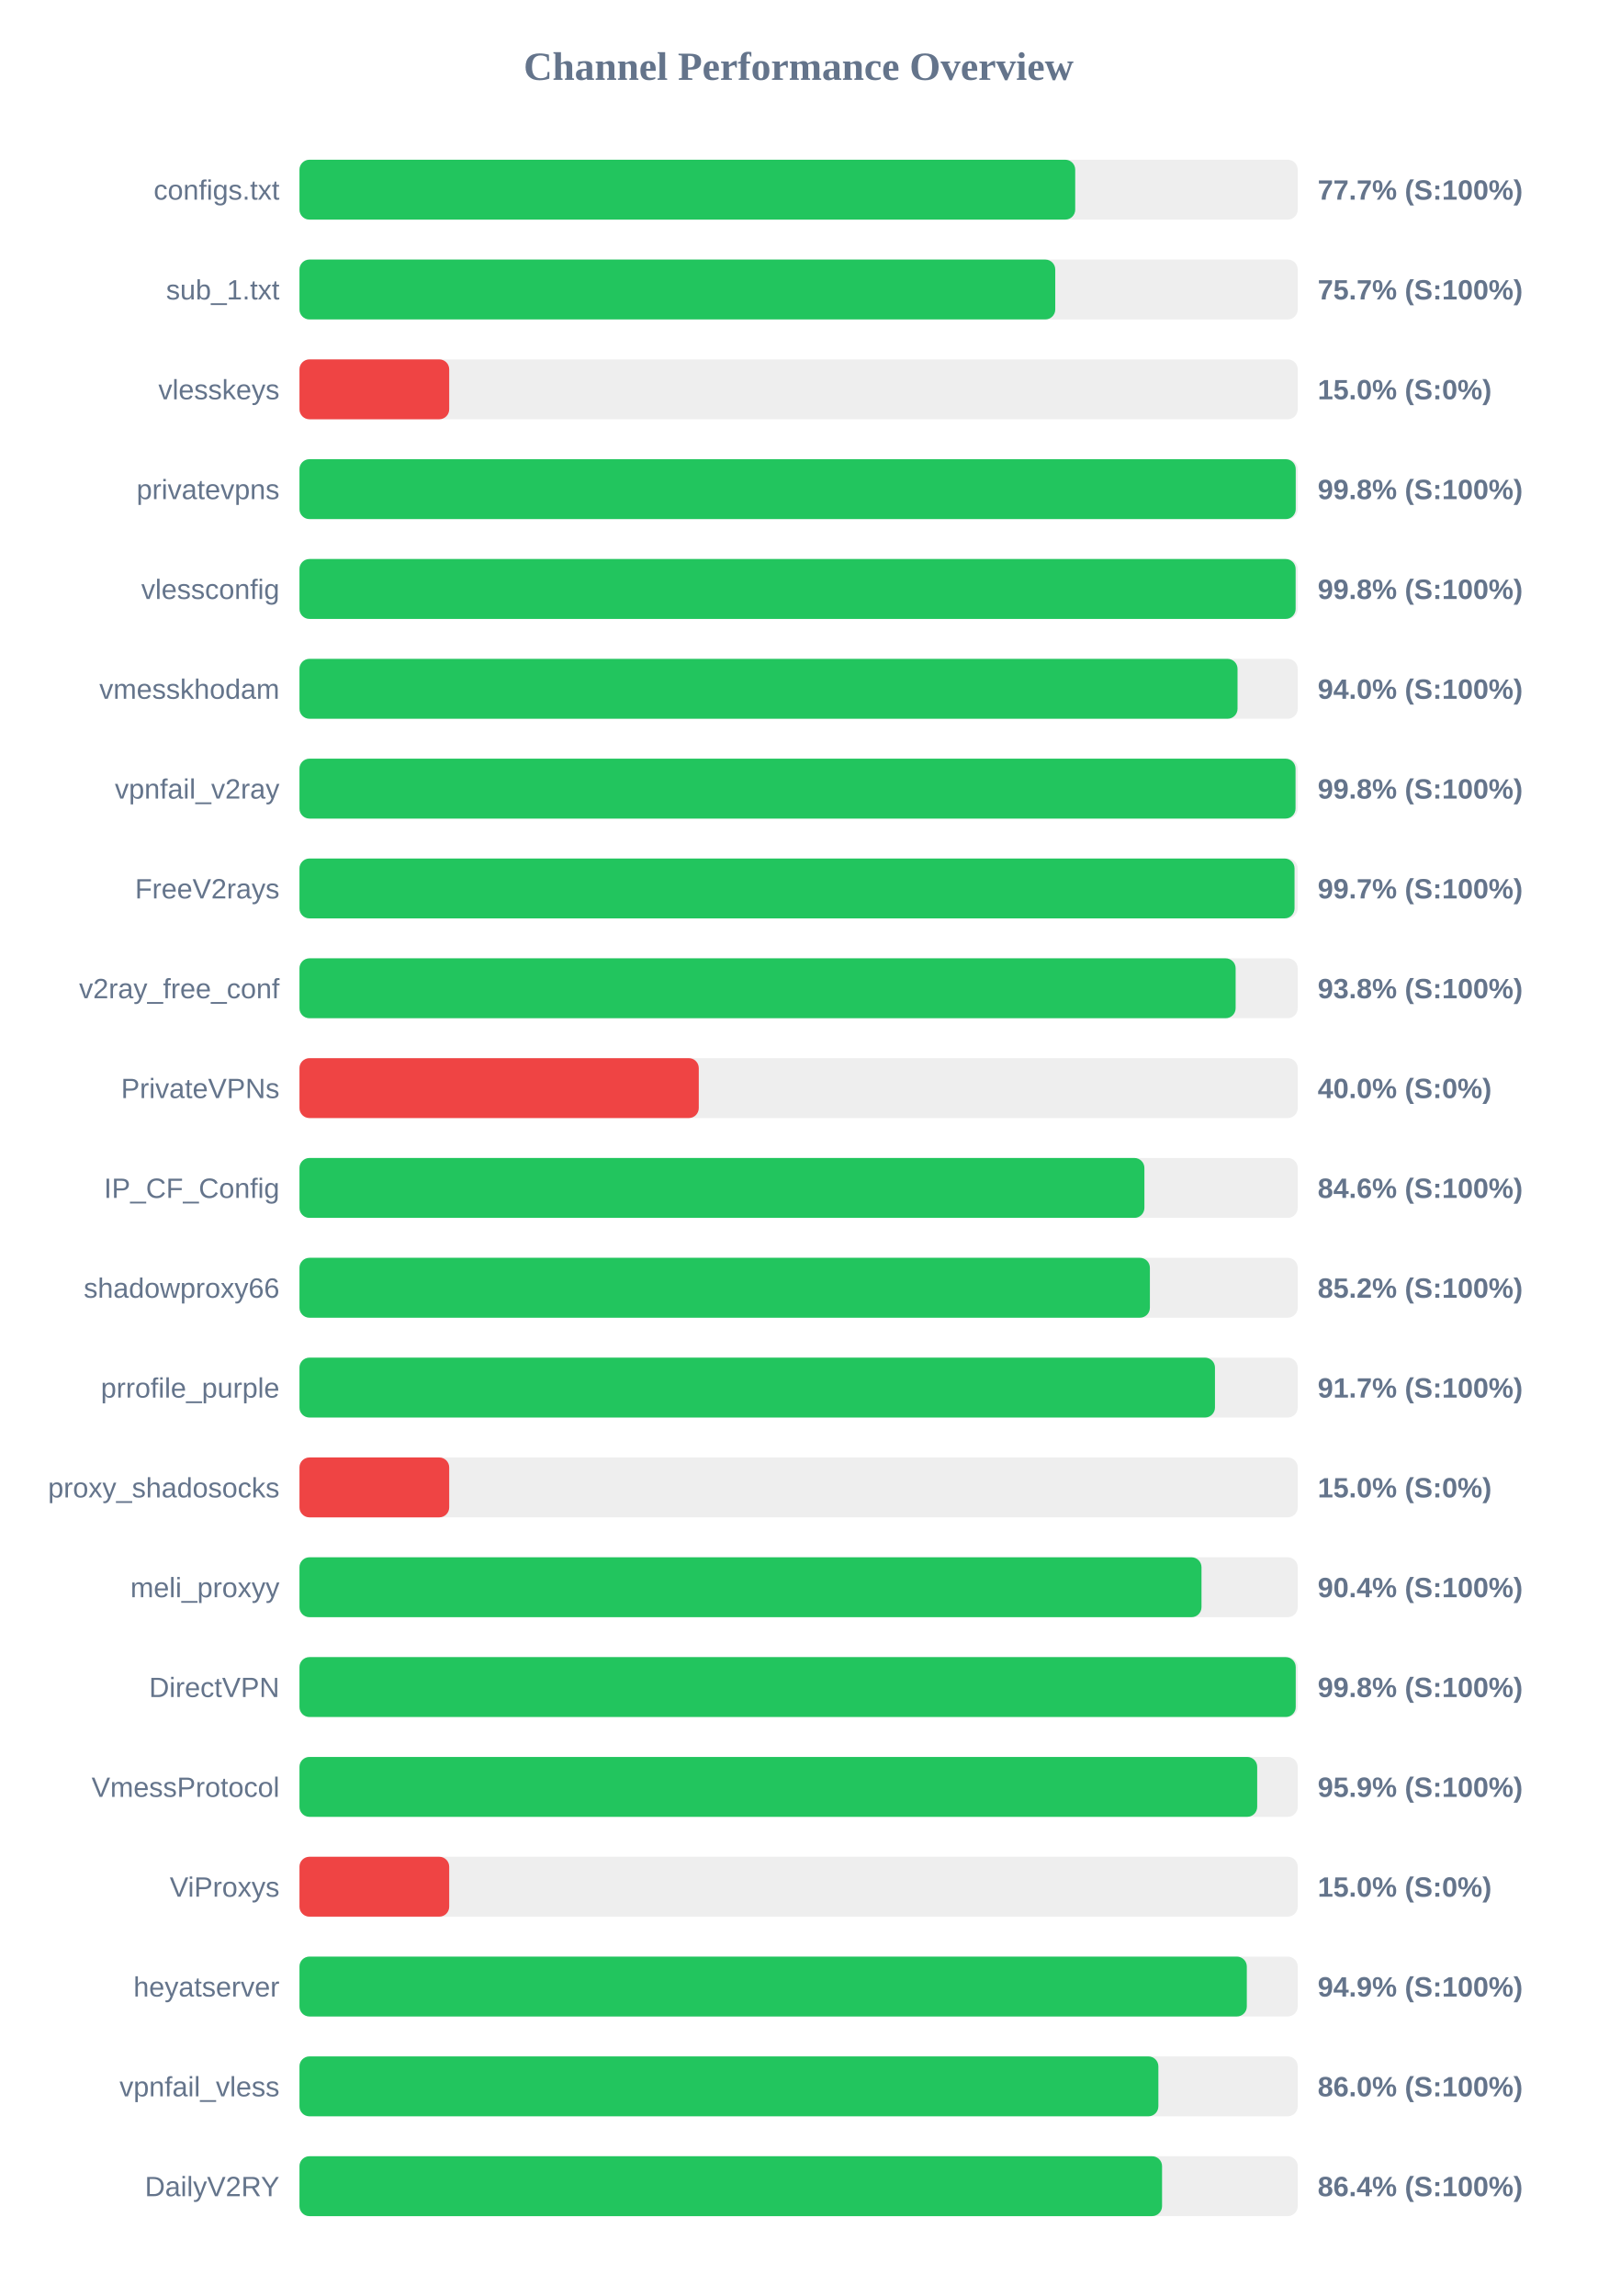
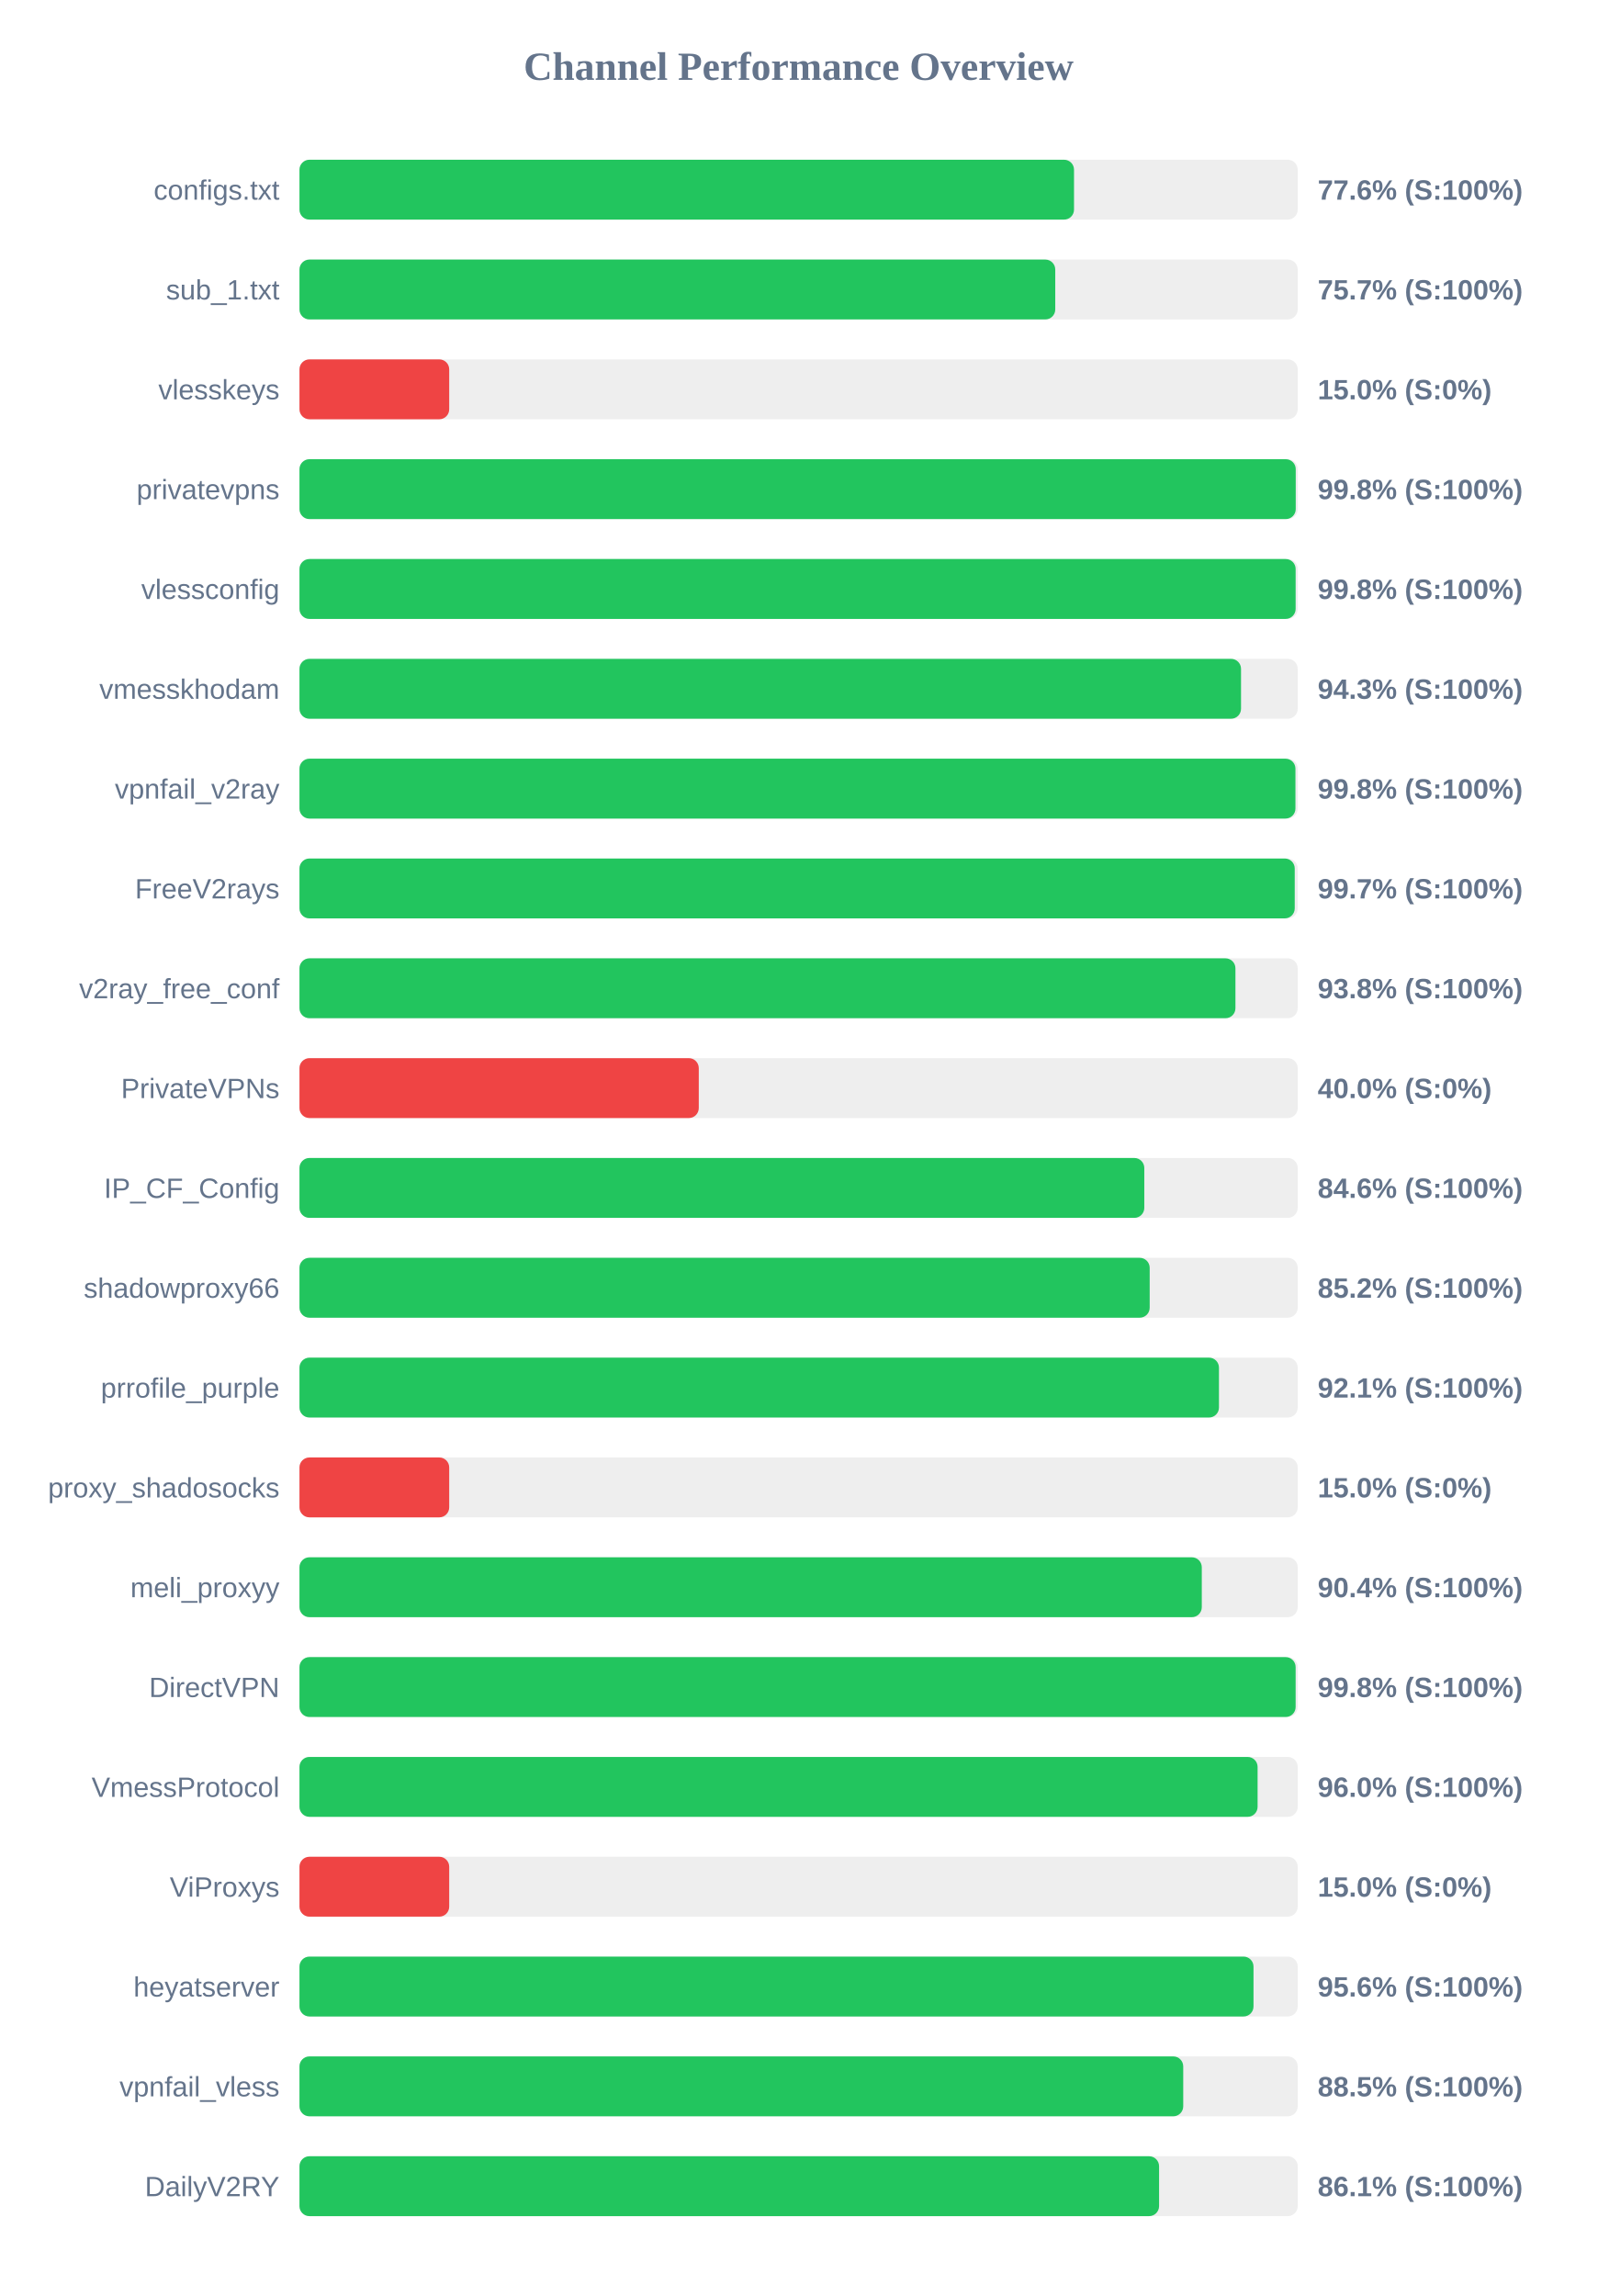
<svg xmlns="http://www.w3.org/2000/svg" width="800" height="1150" version="1.1">
  <style>
        .row { font: 14px Arial; fill: #64748b; }
        .score { font: bold 14px Arial; fill: #64748b; }
    </style>
  <text x="400" y="40" text-anchor="middle" font-size="20px" font-weight="bold" fill="#64748b">Channel Performance Overview</text>
  <rect x="150" y="80" width="500" height="30" fill="#eee" rx="5" />
-   <rect x="150" y="80" width="388.55" height="30" fill="#22c55e" rx="5" />
+   <rect x="150" y="80" width="387.95" height="30" fill="#22c55e" rx="5" />
  <text x="140" y="100" text-anchor="end" class="row">configs.txt</text>
-   <text x="660" y="100" text-anchor="start" class="score">77.7% (S:100%)</text>
+   <text x="660" y="100" text-anchor="start" class="score">77.6% (S:100%)</text>
  <rect x="150" y="130" width="500" height="30" fill="#eee" rx="5" />
  <rect x="150" y="130" width="378.55" height="30" fill="#22c55e" rx="5" />
  <text x="140" y="150" text-anchor="end" class="row">sub_1.txt</text>
  <text x="660" y="150" text-anchor="start" class="score">75.7% (S:100%)</text>
  <rect x="150" y="180" width="500" height="30" fill="#eee" rx="5" />
  <rect x="150" y="180" width="75.0" height="30" fill="#ef4444" rx="5" />
  <text x="140" y="200" text-anchor="end" class="row">vlesskeys</text>
  <text x="660" y="200" text-anchor="start" class="score">15.0% (S:0%)</text>
  <rect x="150" y="230" width="500" height="30" fill="#eee" rx="5" />
  <rect x="150" y="230" width="499.0" height="30" fill="#22c55e" rx="5" />
  <text x="140" y="250" text-anchor="end" class="row">privatevpns</text>
  <text x="660" y="250" text-anchor="start" class="score">99.8% (S:100%)</text>
  <rect x="150" y="280" width="500" height="30" fill="#eee" rx="5" />
  <rect x="150" y="280" width="498.95" height="30" fill="#22c55e" rx="5" />
  <text x="140" y="300" text-anchor="end" class="row">vlessconfig</text>
  <text x="660" y="300" text-anchor="start" class="score">99.8% (S:100%)</text>
  <rect x="150" y="330" width="500" height="30" fill="#eee" rx="5" />
-   <rect x="150" y="330" width="469.85" height="30" fill="#22c55e" rx="5" />
+   <rect x="150" y="330" width="471.6" height="30" fill="#22c55e" rx="5" />
  <text x="140" y="350" text-anchor="end" class="row">vmesskhodam</text>
-   <text x="660" y="350" text-anchor="start" class="score">94.0% (S:100%)</text>
+   <text x="660" y="350" text-anchor="start" class="score">94.3% (S:100%)</text>
  <rect x="150" y="380" width="500" height="30" fill="#eee" rx="5" />
-   <rect x="150" y="380" width="498.9" height="30" fill="#22c55e" rx="5" />
+   <rect x="150" y="380" width="498.85" height="30" fill="#22c55e" rx="5" />
  <text x="140" y="400" text-anchor="end" class="row">vpnfail_v2ray</text>
  <text x="660" y="400" text-anchor="start" class="score">99.8% (S:100%)</text>
  <rect x="150" y="430" width="500" height="30" fill="#eee" rx="5" />
-   <rect x="150" y="430" width="498.4" height="30" fill="#22c55e" rx="5" />
+   <rect x="150" y="430" width="498.5" height="30" fill="#22c55e" rx="5" />
  <text x="140" y="450" text-anchor="end" class="row">FreeV2rays</text>
  <text x="660" y="450" text-anchor="start" class="score">99.7% (S:100%)</text>
  <rect x="150" y="480" width="500" height="30" fill="#eee" rx="5" />
-   <rect x="150" y="480" width="468.9" height="30" fill="#22c55e" rx="5" />
+   <rect x="150" y="480" width="468.8" height="30" fill="#22c55e" rx="5" />
  <text x="140" y="500" text-anchor="end" class="row">v2ray_free_conf</text>
  <text x="660" y="500" text-anchor="start" class="score">93.8% (S:100%)</text>
  <rect x="150" y="530" width="500" height="30" fill="#eee" rx="5" />
  <rect x="150" y="530" width="200.0" height="30" fill="#ef4444" rx="5" />
  <text x="140" y="550" text-anchor="end" class="row">PrivateVPNs</text>
  <text x="660" y="550" text-anchor="start" class="score">40.0% (S:0%)</text>
  <rect x="150" y="580" width="500" height="30" fill="#eee" rx="5" />
-   <rect x="150" y="580" width="423.2" height="30" fill="#22c55e" rx="5" />
+   <rect x="150" y="580" width="423.15" height="30" fill="#22c55e" rx="5" />
  <text x="140" y="600" text-anchor="end" class="row">IP_CF_Config</text>
  <text x="660" y="600" text-anchor="start" class="score">84.6% (S:100%)</text>
  <rect x="150" y="630" width="500" height="30" fill="#eee" rx="5" />
-   <rect x="150" y="630" width="425.95" height="30" fill="#22c55e" rx="5" />
+   <rect x="150" y="630" width="425.85" height="30" fill="#22c55e" rx="5" />
  <text x="140" y="650" text-anchor="end" class="row">shadowproxy66</text>
  <text x="660" y="650" text-anchor="start" class="score">85.2% (S:100%)</text>
  <rect x="150" y="680" width="500" height="30" fill="#eee" rx="5" />
-   <rect x="150" y="680" width="458.55" height="30" fill="#22c55e" rx="5" />
+   <rect x="150" y="680" width="460.55" height="30" fill="#22c55e" rx="5" />
  <text x="140" y="700" text-anchor="end" class="row">prrofile_purple</text>
-   <text x="660" y="700" text-anchor="start" class="score">91.7% (S:100%)</text>
+   <text x="660" y="700" text-anchor="start" class="score">92.1% (S:100%)</text>
  <rect x="150" y="730" width="500" height="30" fill="#eee" rx="5" />
  <rect x="150" y="730" width="75.0" height="30" fill="#ef4444" rx="5" />
  <text x="140" y="750" text-anchor="end" class="row">proxy_shadosocks</text>
  <text x="660" y="750" text-anchor="start" class="score">15.0% (S:0%)</text>
  <rect x="150" y="780" width="500" height="30" fill="#eee" rx="5" />
-   <rect x="150" y="780" width="451.8" height="30" fill="#22c55e" rx="5" />
+   <rect x="150" y="780" width="451.95" height="30" fill="#22c55e" rx="5" />
  <text x="140" y="800" text-anchor="end" class="row">meli_proxyy</text>
  <text x="660" y="800" text-anchor="start" class="score">90.4% (S:100%)</text>
  <rect x="150" y="830" width="500" height="30" fill="#eee" rx="5" />
-   <rect x="150" y="830" width="499.0" height="30" fill="#22c55e" rx="5" />
+   <rect x="150" y="830" width="498.95" height="30" fill="#22c55e" rx="5" />
  <text x="140" y="850" text-anchor="end" class="row">DirectVPN</text>
  <text x="660" y="850" text-anchor="start" class="score">99.8% (S:100%)</text>
  <rect x="150" y="880" width="500" height="30" fill="#eee" rx="5" />
-   <rect x="150" y="880" width="479.7" height="30" fill="#22c55e" rx="5" />
+   <rect x="150" y="880" width="479.9" height="30" fill="#22c55e" rx="5" />
  <text x="140" y="900" text-anchor="end" class="row">VmessProtocol</text>
-   <text x="660" y="900" text-anchor="start" class="score">95.9% (S:100%)</text>
+   <text x="660" y="900" text-anchor="start" class="score">96.0% (S:100%)</text>
  <rect x="150" y="930" width="500" height="30" fill="#eee" rx="5" />
  <rect x="150" y="930" width="75.0" height="30" fill="#ef4444" rx="5" />
  <text x="140" y="950" text-anchor="end" class="row">ViProxys</text>
  <text x="660" y="950" text-anchor="start" class="score">15.0% (S:0%)</text>
  <rect x="150" y="980" width="500" height="30" fill="#eee" rx="5" />
-   <rect x="150" y="980" width="474.5" height="30" fill="#22c55e" rx="5" />
+   <rect x="150" y="980" width="477.85" height="30" fill="#22c55e" rx="5" />
  <text x="140" y="1000" text-anchor="end" class="row">heyatserver</text>
-   <text x="660" y="1000" text-anchor="start" class="score">94.9% (S:100%)</text>
+   <text x="660" y="1000" text-anchor="start" class="score">95.6% (S:100%)</text>
  <rect x="150" y="1030" width="500" height="30" fill="#eee" rx="5" />
-   <rect x="150" y="1030" width="430.2" height="30" fill="#22c55e" rx="5" />
+   <rect x="150" y="1030" width="442.65" height="30" fill="#22c55e" rx="5" />
  <text x="140" y="1050" text-anchor="end" class="row">vpnfail_vless</text>
-   <text x="660" y="1050" text-anchor="start" class="score">86.0% (S:100%)</text>
+   <text x="660" y="1050" text-anchor="start" class="score">88.5% (S:100%)</text>
  <rect x="150" y="1080" width="500" height="30" fill="#eee" rx="5" />
-   <rect x="150" y="1080" width="432.05" height="30" fill="#22c55e" rx="5" />
+   <rect x="150" y="1080" width="430.55" height="30" fill="#22c55e" rx="5" />
  <text x="140" y="1100" text-anchor="end" class="row">DailyV2RY</text>
-   <text x="660" y="1100" text-anchor="start" class="score">86.4% (S:100%)</text>
+   <text x="660" y="1100" text-anchor="start" class="score">86.1% (S:100%)</text>
</svg>
